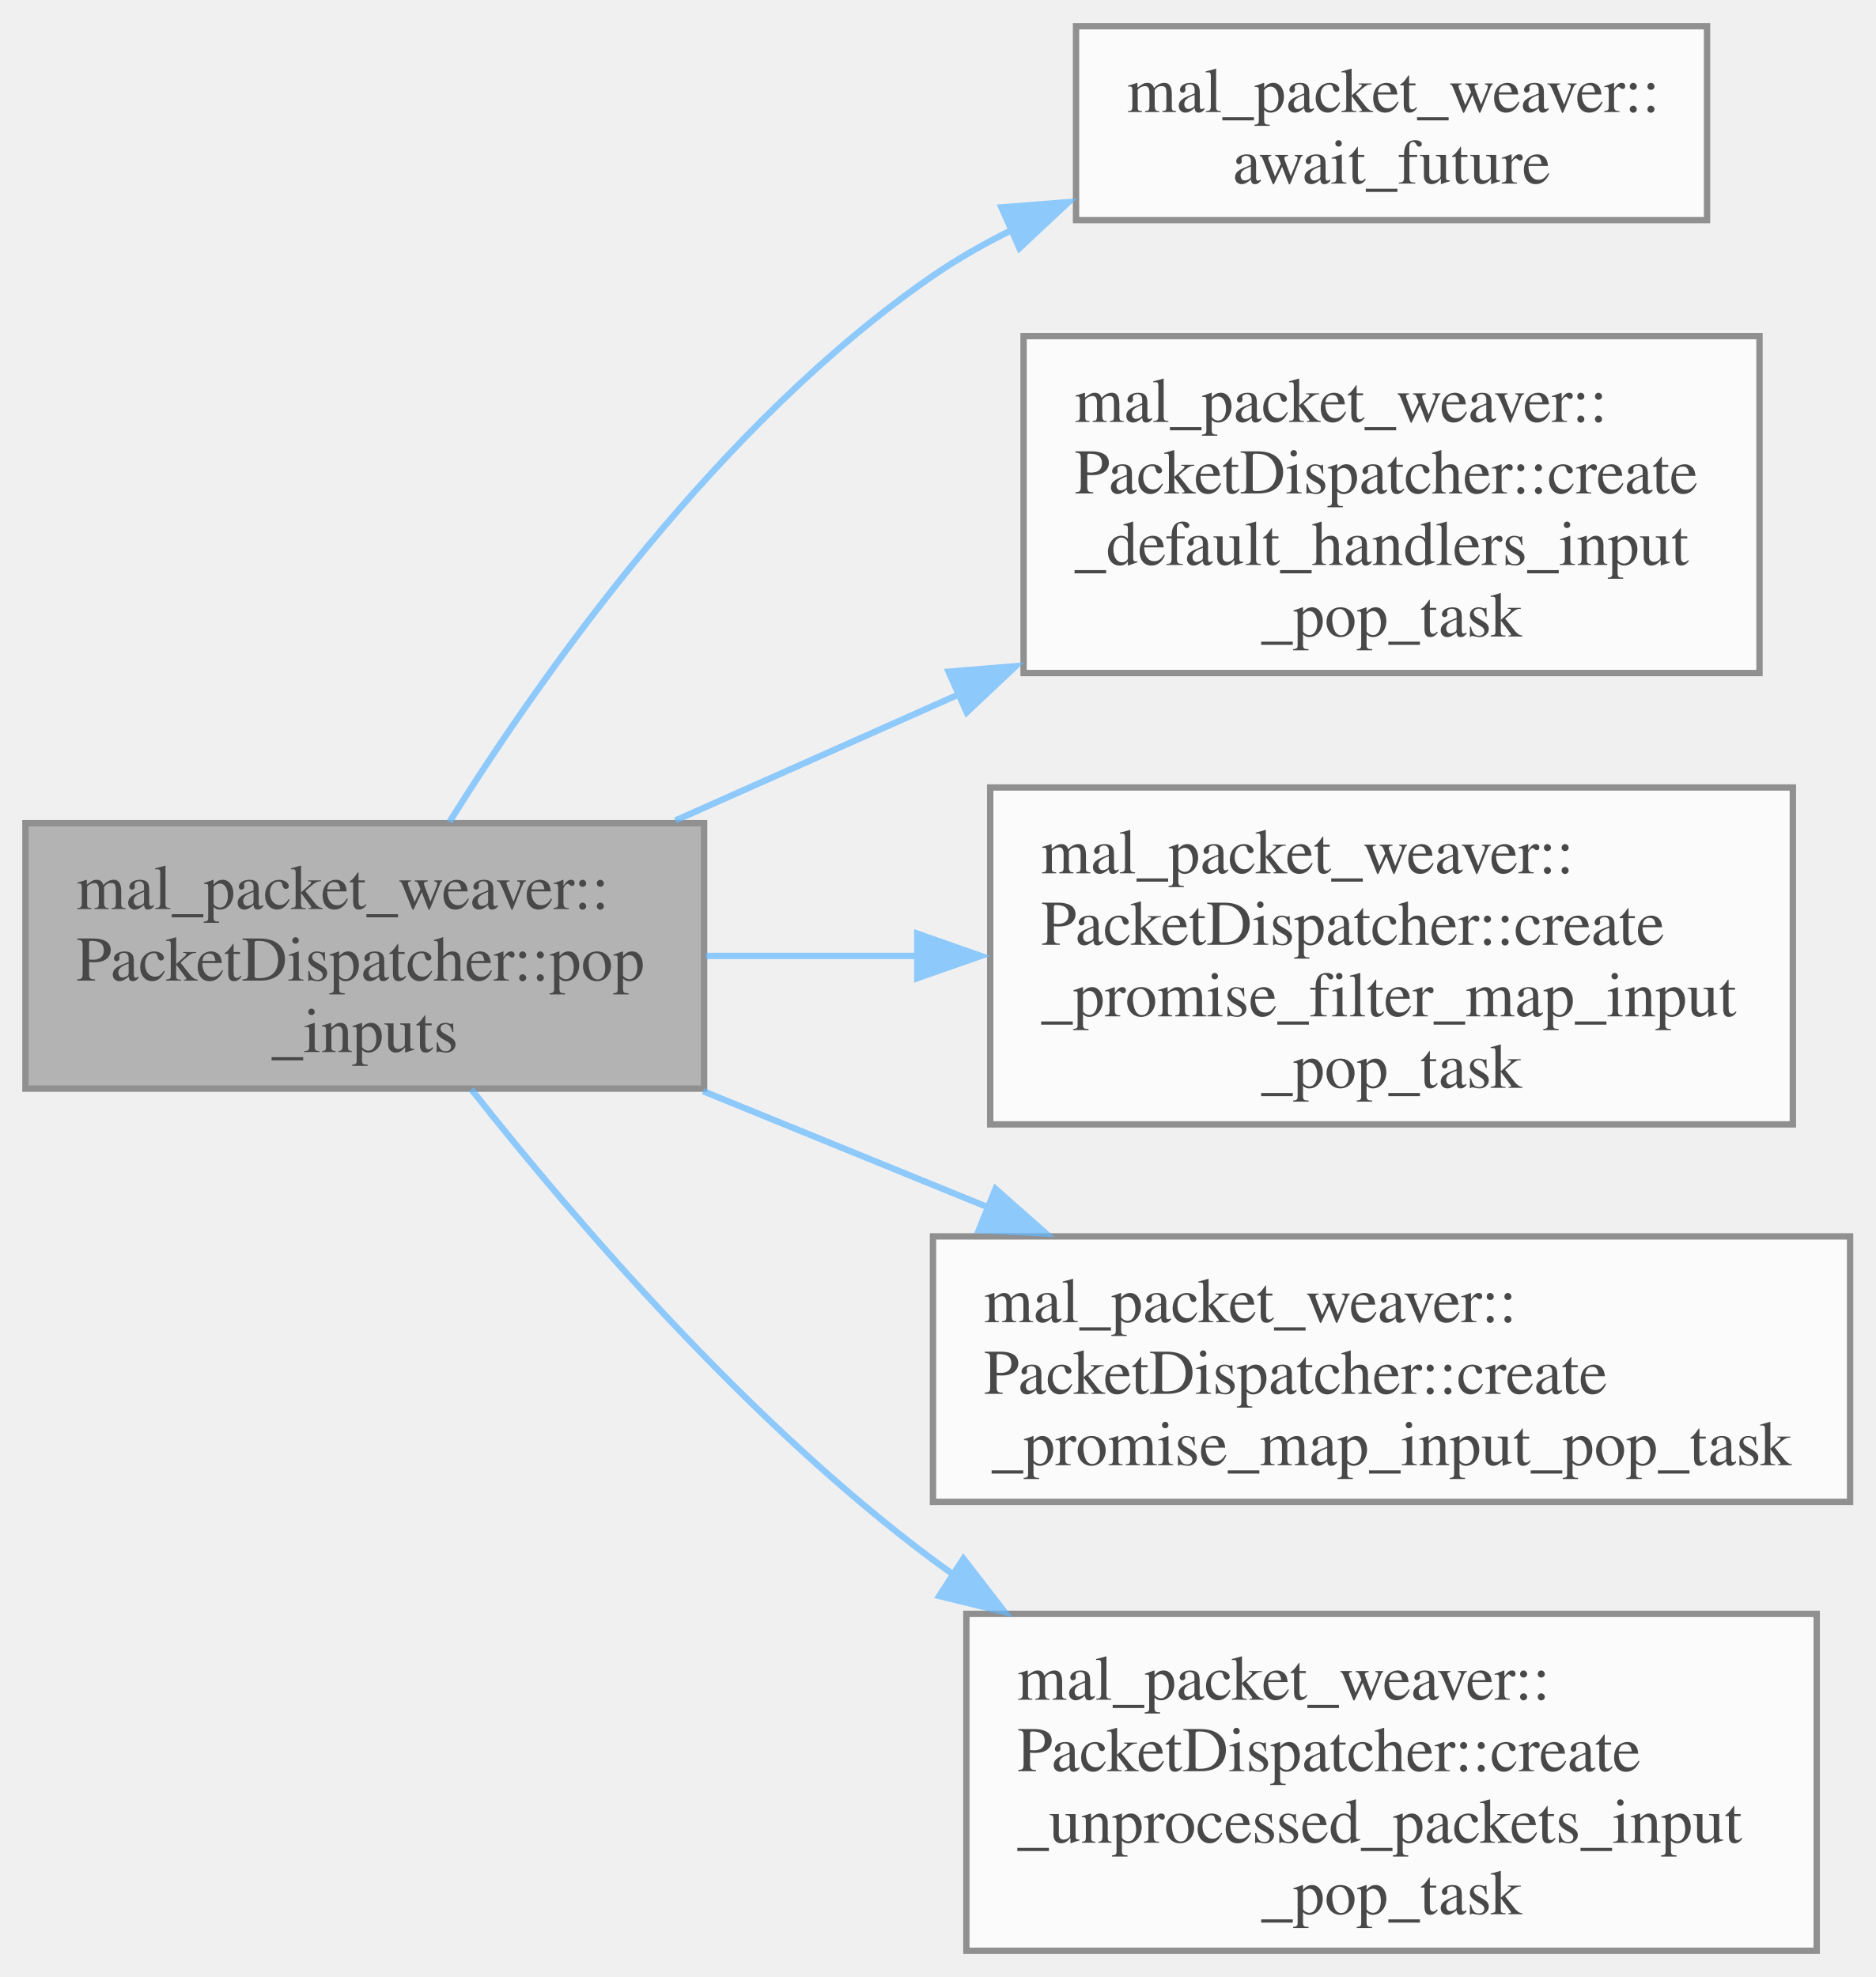
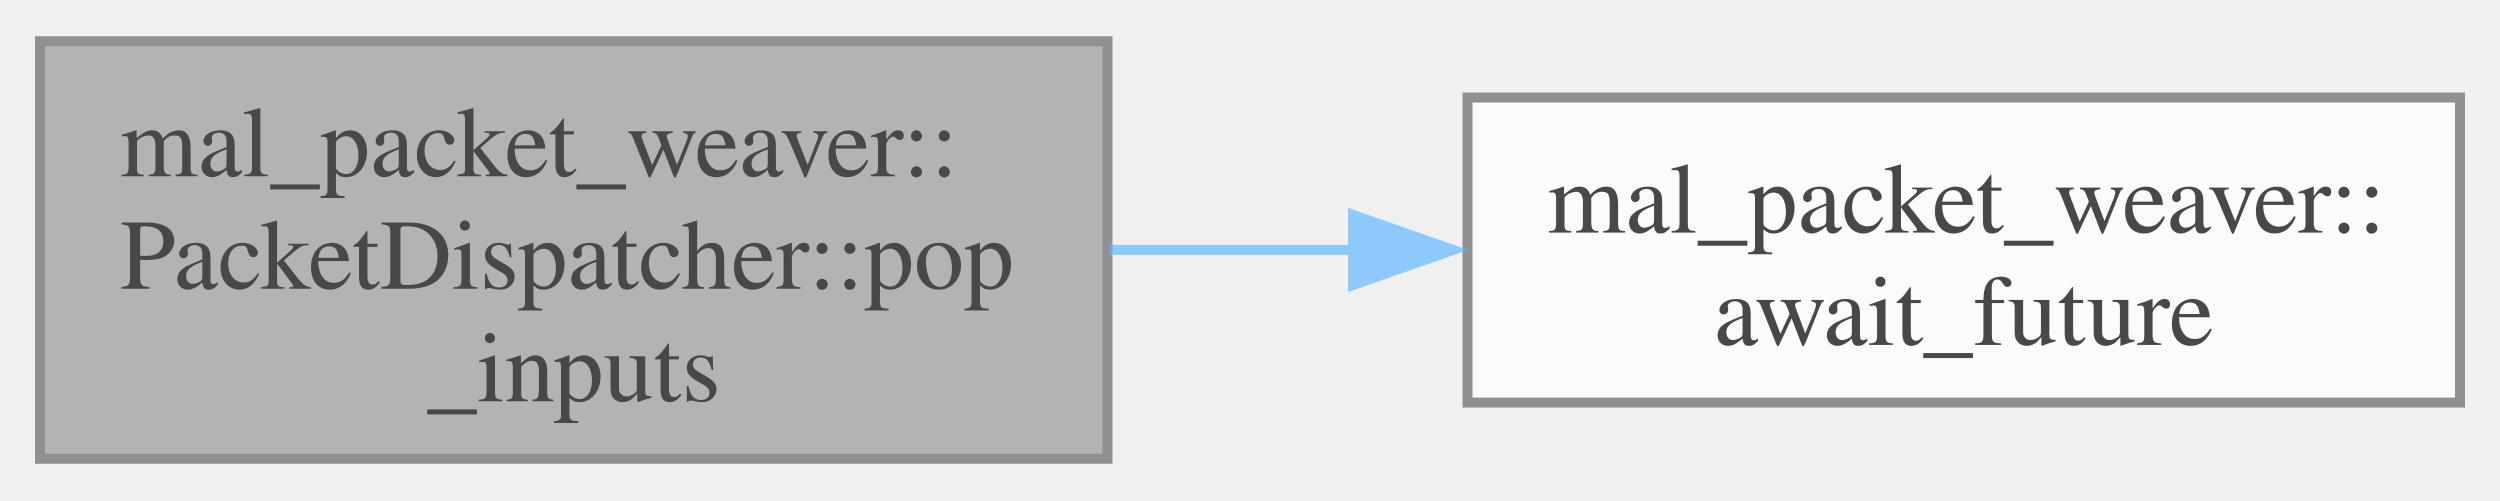
- <svg xmlns="http://www.w3.org/2000/svg" xmlns:xlink="http://www.w3.org/1999/xlink" width="295pt" height="311pt" viewBox="0.00 0.00 295.00 310.75">
+ <svg xmlns="http://www.w3.org/2000/svg" xmlns:xlink="http://www.w3.org/1999/xlink" width="250pt" height="50pt" viewBox="0.00 0.00 250.00 49.75">
  <svg id="main" version="1.1" xml:space="preserve">
    <style type="text/css">
.node, .edge {opacity: 0.7;}
.node.selected, .edge.selected {opacity: 1;}
.edge:hover path { stroke: red; }
.edge:hover polygon { stroke: red; fill: red; }
</style>
    <svg id="graph" class="graph">
-       <g id="graph0" class="graph" transform="scale(1 1) rotate(0) translate(4 306.75)">
+       <g id="graph0" class="graph" transform="scale(1 1) rotate(0) translate(4 45.75)">
        <g id="Node000001" class="node">
          <g id="a_Node000001">
            <a xlink:title="Pops input packets from input queues to local maps for processing.">
-               <polygon fill="#999999" stroke="#666666" points="106.75,-177.38 0,-177.38 0,-135.62 106.75,-135.62 106.75,-177.38" />
-               <text text-anchor="start" x="8" y="-163.88" font-family="Times,serif" font-size="10.00">mal_packet_weaver::</text>
-               <text text-anchor="start" x="8" y="-152.62" font-family="Times,serif" font-size="10.00">PacketDispatcher::pop</text>
-               <text text-anchor="middle" x="53.38" y="-141.38" font-family="Times,serif" font-size="10.00">_inputs</text>
+               <polygon fill="#999999" stroke="#666666" points="106.75,-41.75 0,-41.75 0,0 106.75,0 106.75,-41.75" />
+               <text text-anchor="start" x="8" y="-28.25" font-family="Times,serif" font-size="10.00">mal_packet_weaver::</text>
+               <text text-anchor="start" x="8" y="-17" font-family="Times,serif" font-size="10.00">PacketDispatcher::pop</text>
+               <text text-anchor="middle" x="53.38" y="-5.75" font-family="Times,serif" font-size="10.00">_inputs</text>
            </a>
          </g>
        </g>
        <g id="Node000002" class="node">
          <g id="a_Node000002">
            <a xlink:href="../../d6/de9/namespacemal__packet__weaver.html#af2c5029afaa161f2ddd273bc2f46d4f5" target="_top" xlink:title="Awaiting an std::future with Boost.Asio integration.">
-               <polygon fill="white" stroke="#666666" points="264.5,-302.75 165.25,-302.75 165.25,-272.25 264.5,-272.25 264.5,-302.75" />
-               <text text-anchor="start" x="173.25" y="-289.25" font-family="Times,serif" font-size="10.00">mal_packet_weaver::</text>
-               <text text-anchor="middle" x="214.88" y="-278" font-family="Times,serif" font-size="10.00">await_future</text>
+               <polygon fill="white" stroke="#666666" points="242,-36.12 142.75,-36.12 142.75,-5.62 242,-5.62 242,-36.12" />
+               <text text-anchor="start" x="150.75" y="-22.62" font-family="Times,serif" font-size="10.00">mal_packet_weaver::</text>
+               <text text-anchor="middle" x="192.38" y="-11.38" font-family="Times,serif" font-size="10.00">await_future</text>
            </a>
          </g>
        </g>
        <g id="edge1_Node000001_Node000002" class="edge">
          <g id="a_edge1_Node000001_Node000002">
            <a xlink:title=" ">
-               <path fill="none" stroke="#63b8ff" d="M66.71,-177.6C81.77,-201.64 109.41,-240.55 142.75,-263.5 146.66,-266.19 150.9,-268.6 155.29,-270.76" />
-               <polygon fill="#63b8ff" stroke="#63b8ff" points="153.52,-274.25 164.08,-275.08 156.35,-267.84 153.52,-274.25" />
-             </a>
-           </g>
-         </g>
-         <g id="Node000003" class="node">
-           <g id="a_Node000003">
-             <a xlink:href="../../d4/d61/classmal__packet__weaver_1_1_packet_dispatcher.html#ab72dbe23999515e3fa7db665a330f066" target="_top" xlink:title="Creates a default_handlers_input_pop_task and returns a future to await completion.">
-               <polygon fill="white" stroke="#666666" points="272.75,-254 157,-254 157,-201 272.75,-201 272.75,-254" />
-               <text text-anchor="start" x="165" y="-240.5" font-family="Times,serif" font-size="10.00">mal_packet_weaver::</text>
-               <text text-anchor="start" x="165" y="-229.25" font-family="Times,serif" font-size="10.00">PacketDispatcher::create</text>
-               <text text-anchor="start" x="165" y="-218" font-family="Times,serif" font-size="10.00">_default_handlers_input</text>
-               <text text-anchor="middle" x="214.88" y="-206.75" font-family="Times,serif" font-size="10.00">_pop_task</text>
-             </a>
-           </g>
-         </g>
-         <g id="edge2_Node000001_Node000003" class="edge">
-           <g id="a_edge2_Node000001_Node000003">
-             <a xlink:title=" ">
-               <path fill="none" stroke="#63b8ff" d="M102.23,-177.8C116.31,-184.07 131.97,-191.04 147.01,-197.73" />
-               <polygon fill="#63b8ff" stroke="#63b8ff" points="145.21,-201.21 155.77,-202.08 148.06,-194.82 145.21,-201.21" />
-             </a>
-           </g>
-         </g>
-         <g id="Node000004" class="node">
-           <g id="a_Node000004">
-             <a xlink:href="../../d4/d61/classmal__packet__weaver_1_1_packet_dispatcher.html#a1fcf146e1842c61f10a6456e716f24a2" target="_top" xlink:title="Creates a promise_filter_map_input_pop_task and returns a future to await completion.">
-               <polygon fill="white" stroke="#666666" points="278,-183 151.75,-183 151.75,-130 278,-130 278,-183" />
-               <text text-anchor="start" x="159.75" y="-169.5" font-family="Times,serif" font-size="10.00">mal_packet_weaver::</text>
-               <text text-anchor="start" x="159.75" y="-158.25" font-family="Times,serif" font-size="10.00">PacketDispatcher::create</text>
-               <text text-anchor="start" x="159.75" y="-147" font-family="Times,serif" font-size="10.00">_promise_filter_map_input</text>
-               <text text-anchor="middle" x="214.88" y="-135.75" font-family="Times,serif" font-size="10.00">_pop_task</text>
-             </a>
-           </g>
-         </g>
-         <g id="edge3_Node000001_Node000004" class="edge">
-           <g id="a_edge3_Node000001_Node000004">
-             <a xlink:title=" ">
-               <path fill="none" stroke="#63b8ff" d="M107.04,-156.5C117.77,-156.5 129.24,-156.5 140.54,-156.5" />
-               <polygon fill="#63b8ff" stroke="#63b8ff" points="140.28,-160 150.28,-156.5 140.28,-153 140.28,-160" />
-             </a>
-           </g>
-         </g>
-         <g id="Node000005" class="node">
-           <g id="a_Node000005">
-             <a xlink:href="../../d4/d61/classmal__packet__weaver_1_1_packet_dispatcher.html#a8e90b1f9723efb6f2bb12e3b89d1e27c" target="_top" xlink:title="Creates a promise_map_input_pop_task and returns a future to await completion.">
-               <polygon fill="white" stroke="#666666" points="287,-112.38 142.75,-112.38 142.75,-70.62 287,-70.62 287,-112.38" />
-               <text text-anchor="start" x="150.75" y="-98.88" font-family="Times,serif" font-size="10.00">mal_packet_weaver::</text>
-               <text text-anchor="start" x="150.75" y="-87.62" font-family="Times,serif" font-size="10.00">PacketDispatcher::create</text>
-               <text text-anchor="middle" x="214.88" y="-76.38" font-family="Times,serif" font-size="10.00">_promise_map_input_pop_task</text>
-             </a>
-           </g>
-         </g>
-         <g id="edge4_Node000001_Node000005" class="edge">
-           <g id="a_edge4_Node000001_Node000005">
-             <a xlink:title=" ">
-               <path fill="none" stroke="#63b8ff" d="M106.6,-135.22C120.92,-129.38 136.59,-122.99 151.42,-116.95" />
-               <polygon fill="#63b8ff" stroke="#63b8ff" points="152.59,-119.85 160.53,-112.83 149.95,-113.36 152.59,-119.85" />
-             </a>
-           </g>
-         </g>
-         <g id="Node000006" class="node">
-           <g id="a_Node000006">
-             <a xlink:href="../../d4/d61/classmal__packet__weaver_1_1_packet_dispatcher.html#af943e1f1d220396b11bfbbb24132e4c8" target="_top" xlink:title="Creates an unprocessed_packets_input_pop_task and returns a future to await completion.">
-               <polygon fill="white" stroke="#666666" points="281.75,-53 148,-53 148,0 281.75,0 281.75,-53" />
-               <text text-anchor="start" x="156" y="-39.5" font-family="Times,serif" font-size="10.00">mal_packet_weaver::</text>
-               <text text-anchor="start" x="156" y="-28.25" font-family="Times,serif" font-size="10.00">PacketDispatcher::create</text>
-               <text text-anchor="start" x="156" y="-17" font-family="Times,serif" font-size="10.00">_unprocessed_packets_input</text>
-               <text text-anchor="middle" x="214.88" y="-5.75" font-family="Times,serif" font-size="10.00">_pop_task</text>
-             </a>
-           </g>
-         </g>
-         <g id="edge5_Node000001_Node000006" class="edge">
-           <g id="a_edge5_Node000001_Node000006">
-             <a xlink:title=" ">
-               <path fill="none" stroke="#63b8ff" d="M70.14,-135.51C86.54,-114.74 113.83,-83.01 142.75,-61.5 143.84,-60.69 144.95,-59.89 146.07,-59.11" />
-               <polygon fill="#63b8ff" stroke="#63b8ff" points="147.54,-61.68 154.02,-53.29 143.73,-55.81 147.54,-61.68" />
+               <path fill="none" stroke="#63b8ff" d="M106.95,-20.88C114.94,-20.88 123.24,-20.88 131.37,-20.88" />
+               <polygon fill="#63b8ff" stroke="#63b8ff" points="131.31,-24.38 141.31,-20.88 131.31,-17.38 131.31,-24.38" />
            </a>
          </g>
        </g>
      </g>
    </svg>
  </svg>
  <style type="text/css">

[data-mouse-over-selected='false'] { opacity: 0.7; }
[data-mouse-over-selected='true']  { opacity: 1.0; }

</style>
</svg>
